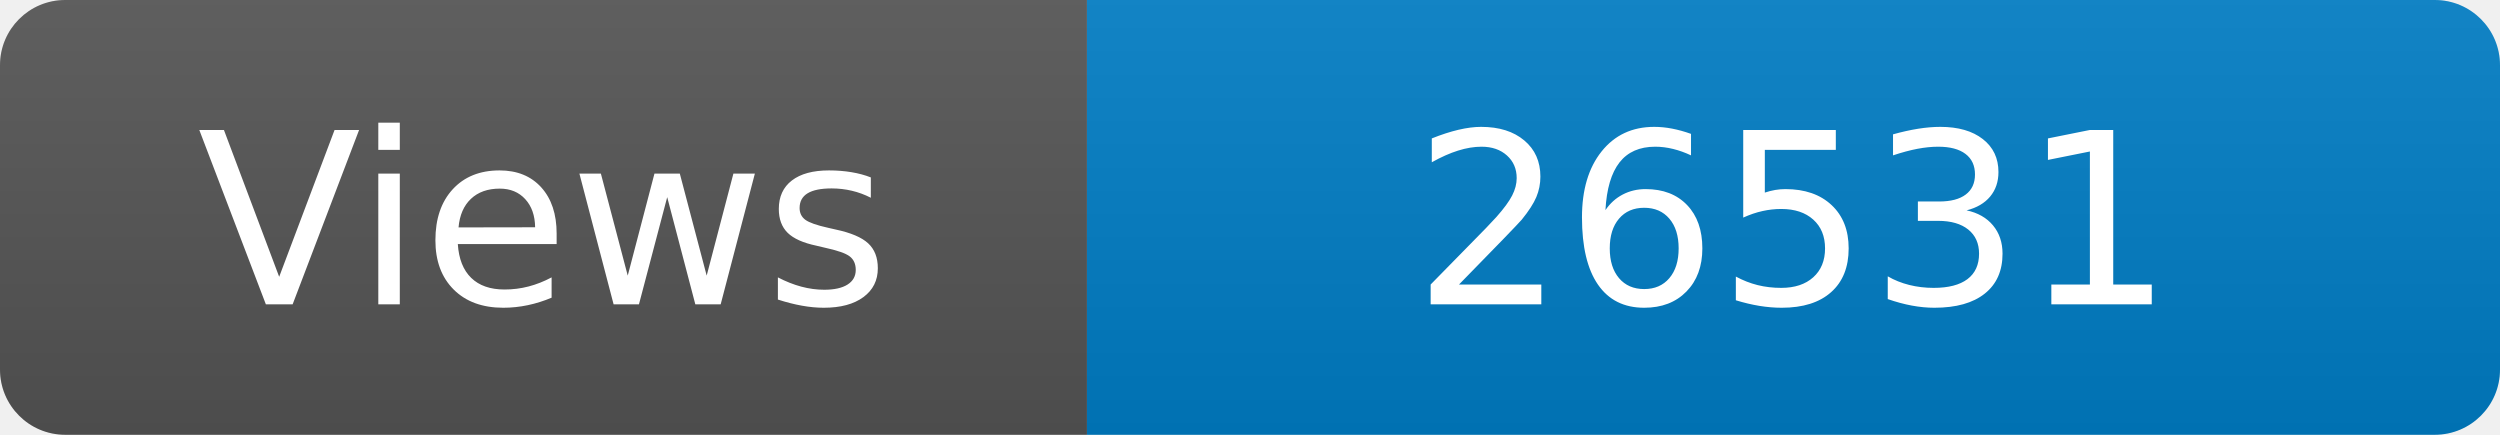
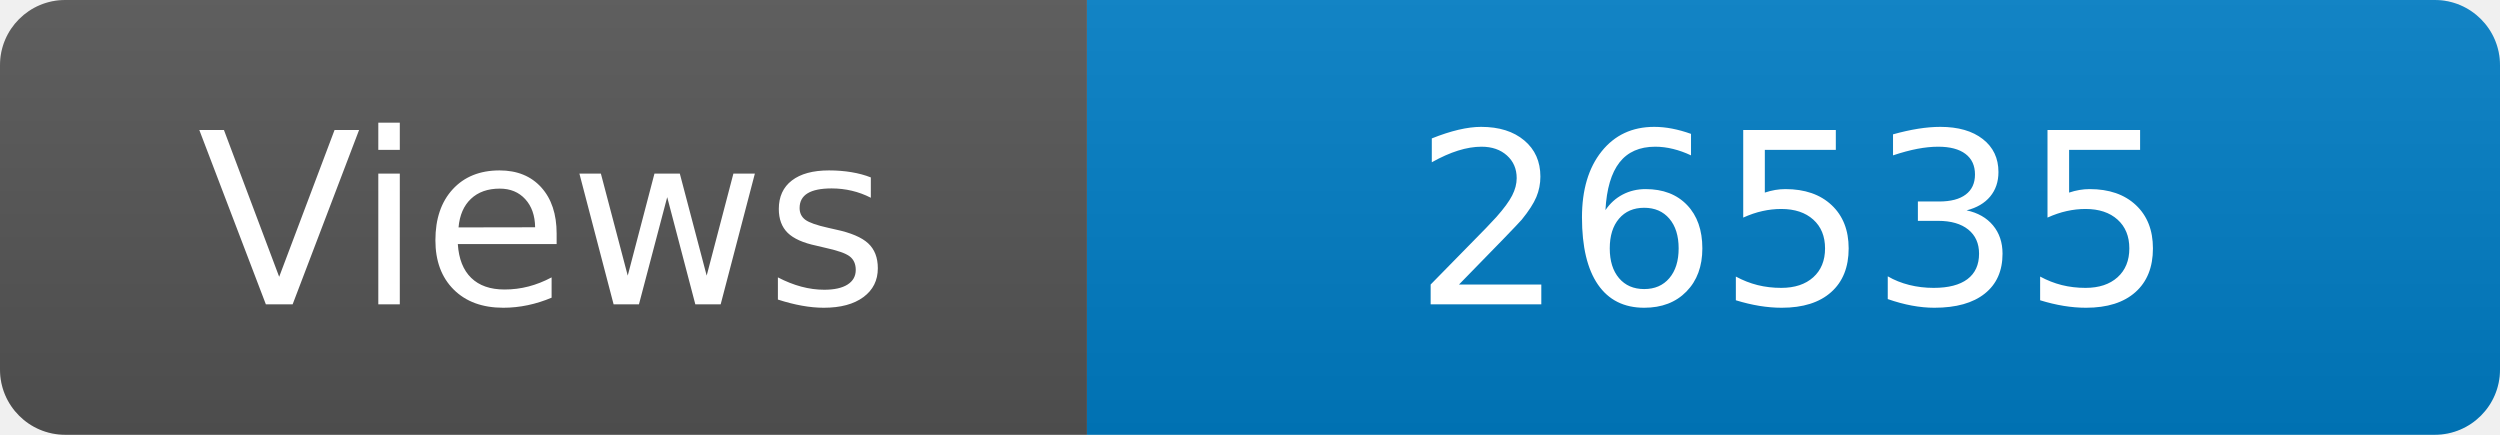
<svg xmlns="http://www.w3.org/2000/svg" width="115" height="20" role="img" aria-label="Maintained?: yes">
  <linearGradient id="s" x2="0" y2="100%">
    <stop offset="0" stop-color="#bbb" stop-opacity=".1" />
    <stop offset="1" stop-opacity=".1" />
  </linearGradient>
  <clipPath id="r">
    <rect width="115" height="20" rx="3" fill="#fff" />
  </clipPath>
  <g clip-path="url(#r)">
    <rect width="50" height="20" fill="#555" />
    <rect x="50" width="160" height="20" fill="#007ec6" />
    <rect width="115" height="20" fill="url(#s)" />
  </g>
  <g fill="#fff" text-anchor="middle" font-family="Verdana,Geneva,DejaVu Sans,sans-serif" font-size="110">
    <text x="250" y="140" transform="scale(.1)" fill="#fff">Views</text>
-     <text x="825" y="140" transform="scale(.1)" fill="#fff">26531</text>
+     <text x="825" y="140" transform="scale(.1)" fill="#fff">26535</text>
  </g>
</svg>
